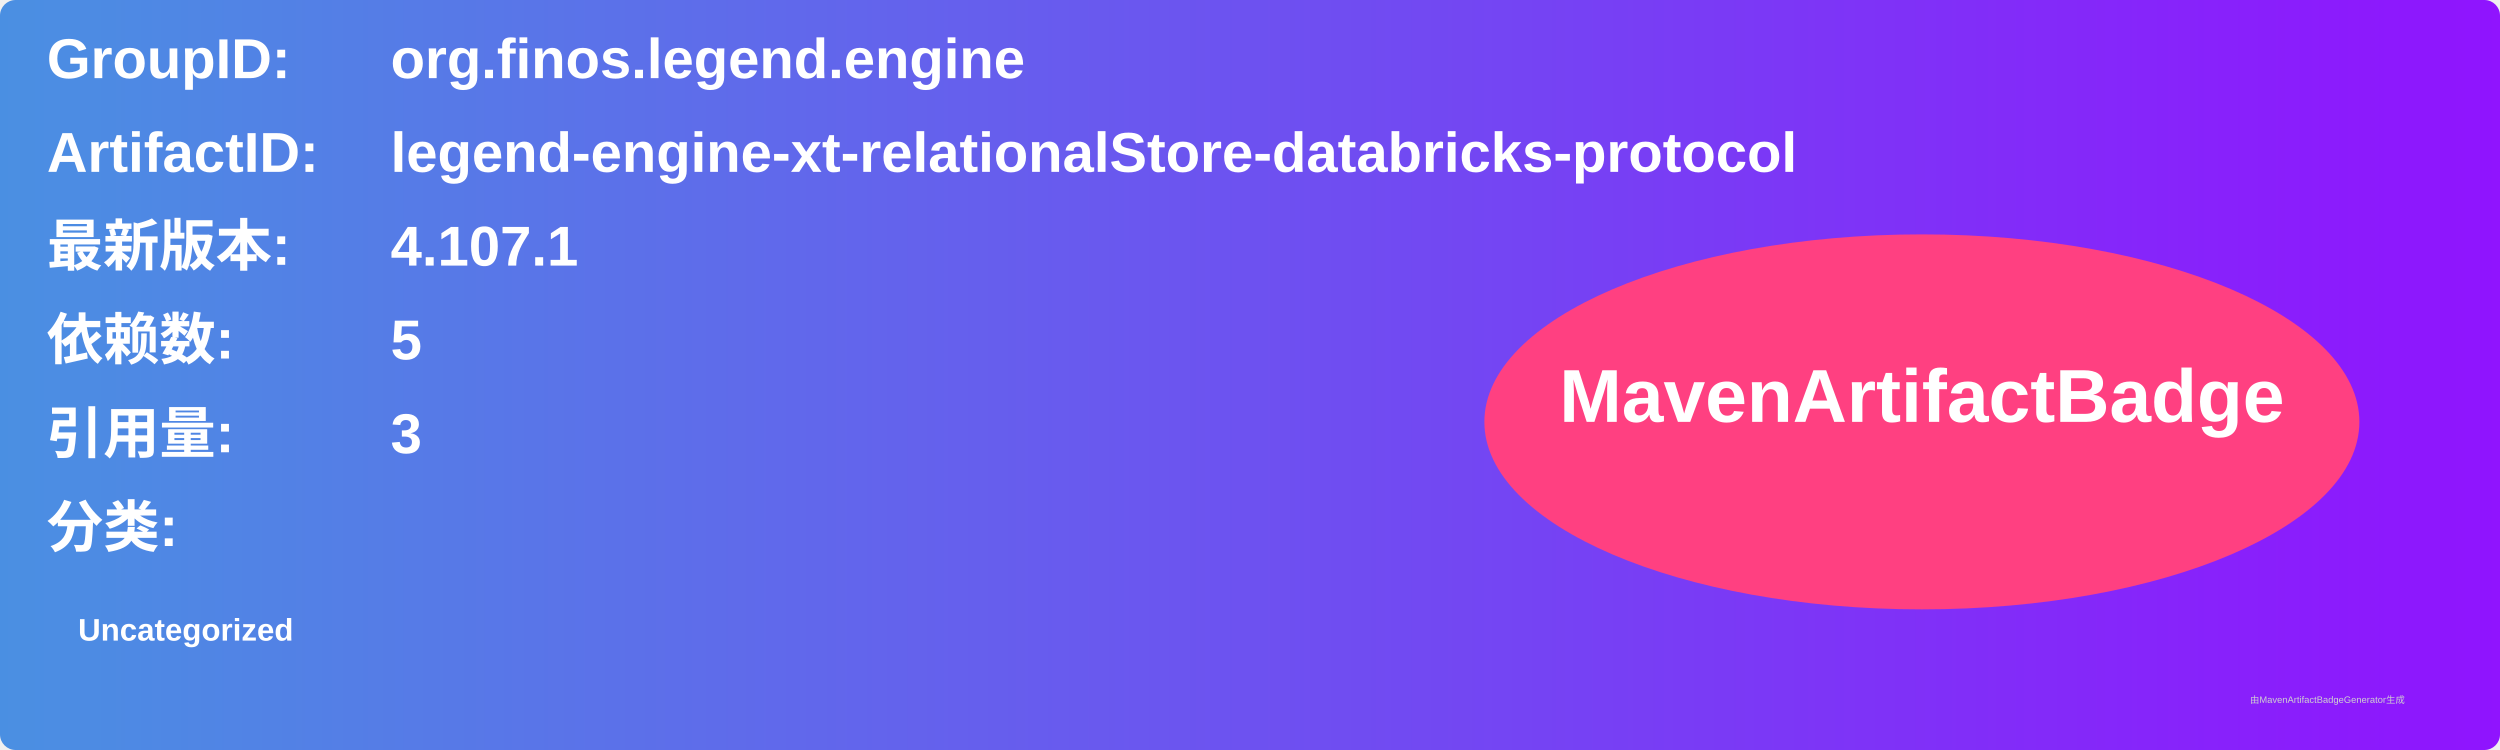
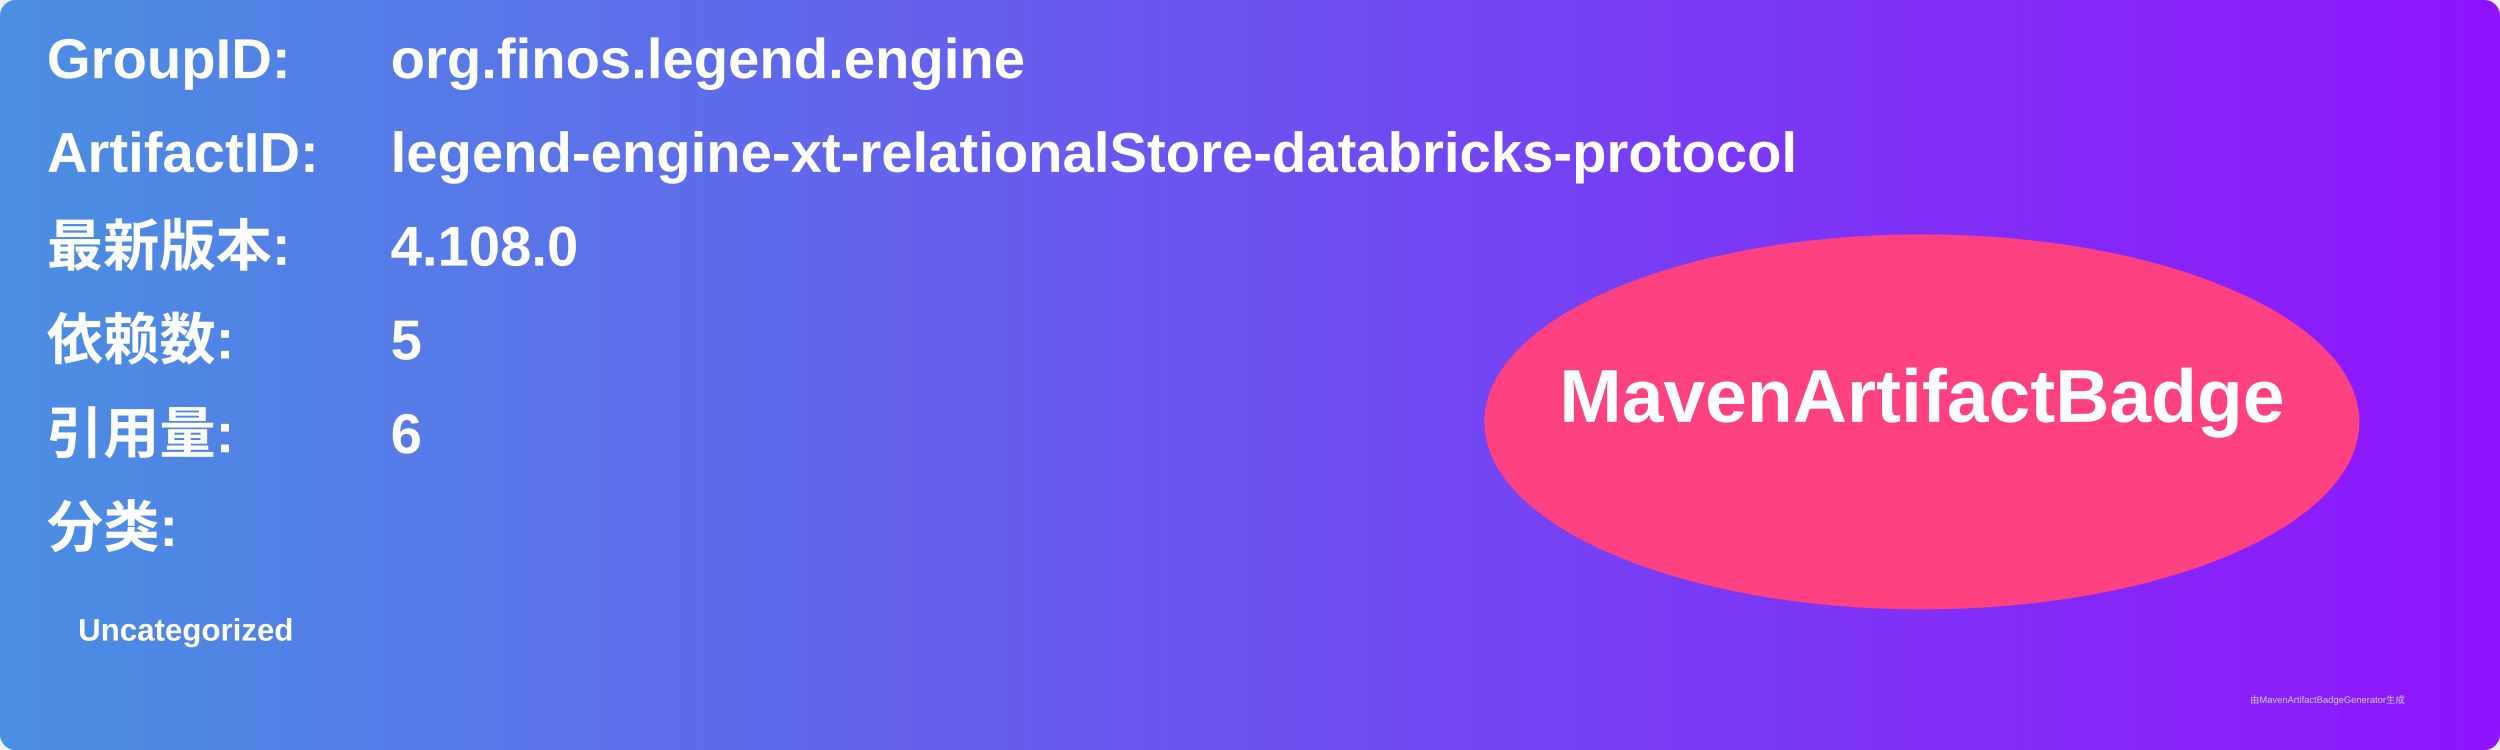
<svg xmlns="http://www.w3.org/2000/svg" width="800" height="240" viewBox="0 0 800 240">
  <linearGradient id="grad" x1="0%" y1="0%" x2="100%" y2="0%">
    <stop offset="0%" stop-color="#4a90e2" />
    <stop offset="100%" stop-color="#9013fe" />
  </linearGradient>
  <rect width="100%" height="100%" rx="5" ry="5" fill="url(#grad)" />
  <g transform="translate(15, 15)">
    <text x="0" y="10" font-family="Arial" font-size="18" fill="white" font-weight="bold" width="260">GroupID:</text>
    <text x="110" y="10" font-family="Arial" font-size="18" fill="white" font-weight="bold" width="460">org.finos.legend.engine</text>
    <text x="0" y="40" font-family="Arial" font-size="18" fill="white" font-weight="bold" width="260">ArtifactID:</text>
    <text x="110" y="40" font-family="Arial" font-size="18" fill="white" font-weight="bold" width="460">legend-engine-xt-relationalStore-databricks-protocol</text>
    <text x="0" y="70" font-family="Arial" font-size="18" fill="white" font-weight="bold">最新版本:</text>
    <text x="110" y="70" font-family="Arial" font-size="18" fill="white" font-weight="bold">
-       <tspan font-weight="bold">4.107.1</tspan>
+       <tspan font-weight="bold">4.108.0</tspan>
    </text>
    <text x="0" y="100" font-family="Arial" font-size="18" fill="white" font-weight="bold">依赖数: </text>
    <text x="110" y="100" font-family="Arial" font-size="18" fill="white">
      <tspan font-weight="bold">5</tspan>
    </text>
    <text x="0" y="130" font-family="Arial" font-size="18" fill="white" font-weight="bold">引用量: </text>
    <text x="110" y="130" font-family="Arial" font-size="18" fill="white">
-       <tspan font-weight="bold">3</tspan>
+       <tspan font-weight="bold">6</tspan>
    </text>
    <text x="0" y="160" font-family="Arial" font-size="18" fill="white" font-weight="bold">分类:</text>
    <text x="10" y="190" font-family="Arial" font-size="10" fill="white">
      <tspan font-weight="bold">Uncategorized</tspan>
    </text>
    <ellipse cx="600" cy="120" rx="140" ry="60" fill="#ff4081" />
    <text x="600" y="120" text-anchor="middle" font-family="Arial" font-size="24" fill="white" font-weight="bold">MavenArtifactBadge</text>
  </g>
  <text x="720" y="225" font-family="Arial" font-size="3" fill="#d0d0d0">由MavenArtifactBadgeGenerator生成</text>
</svg>
